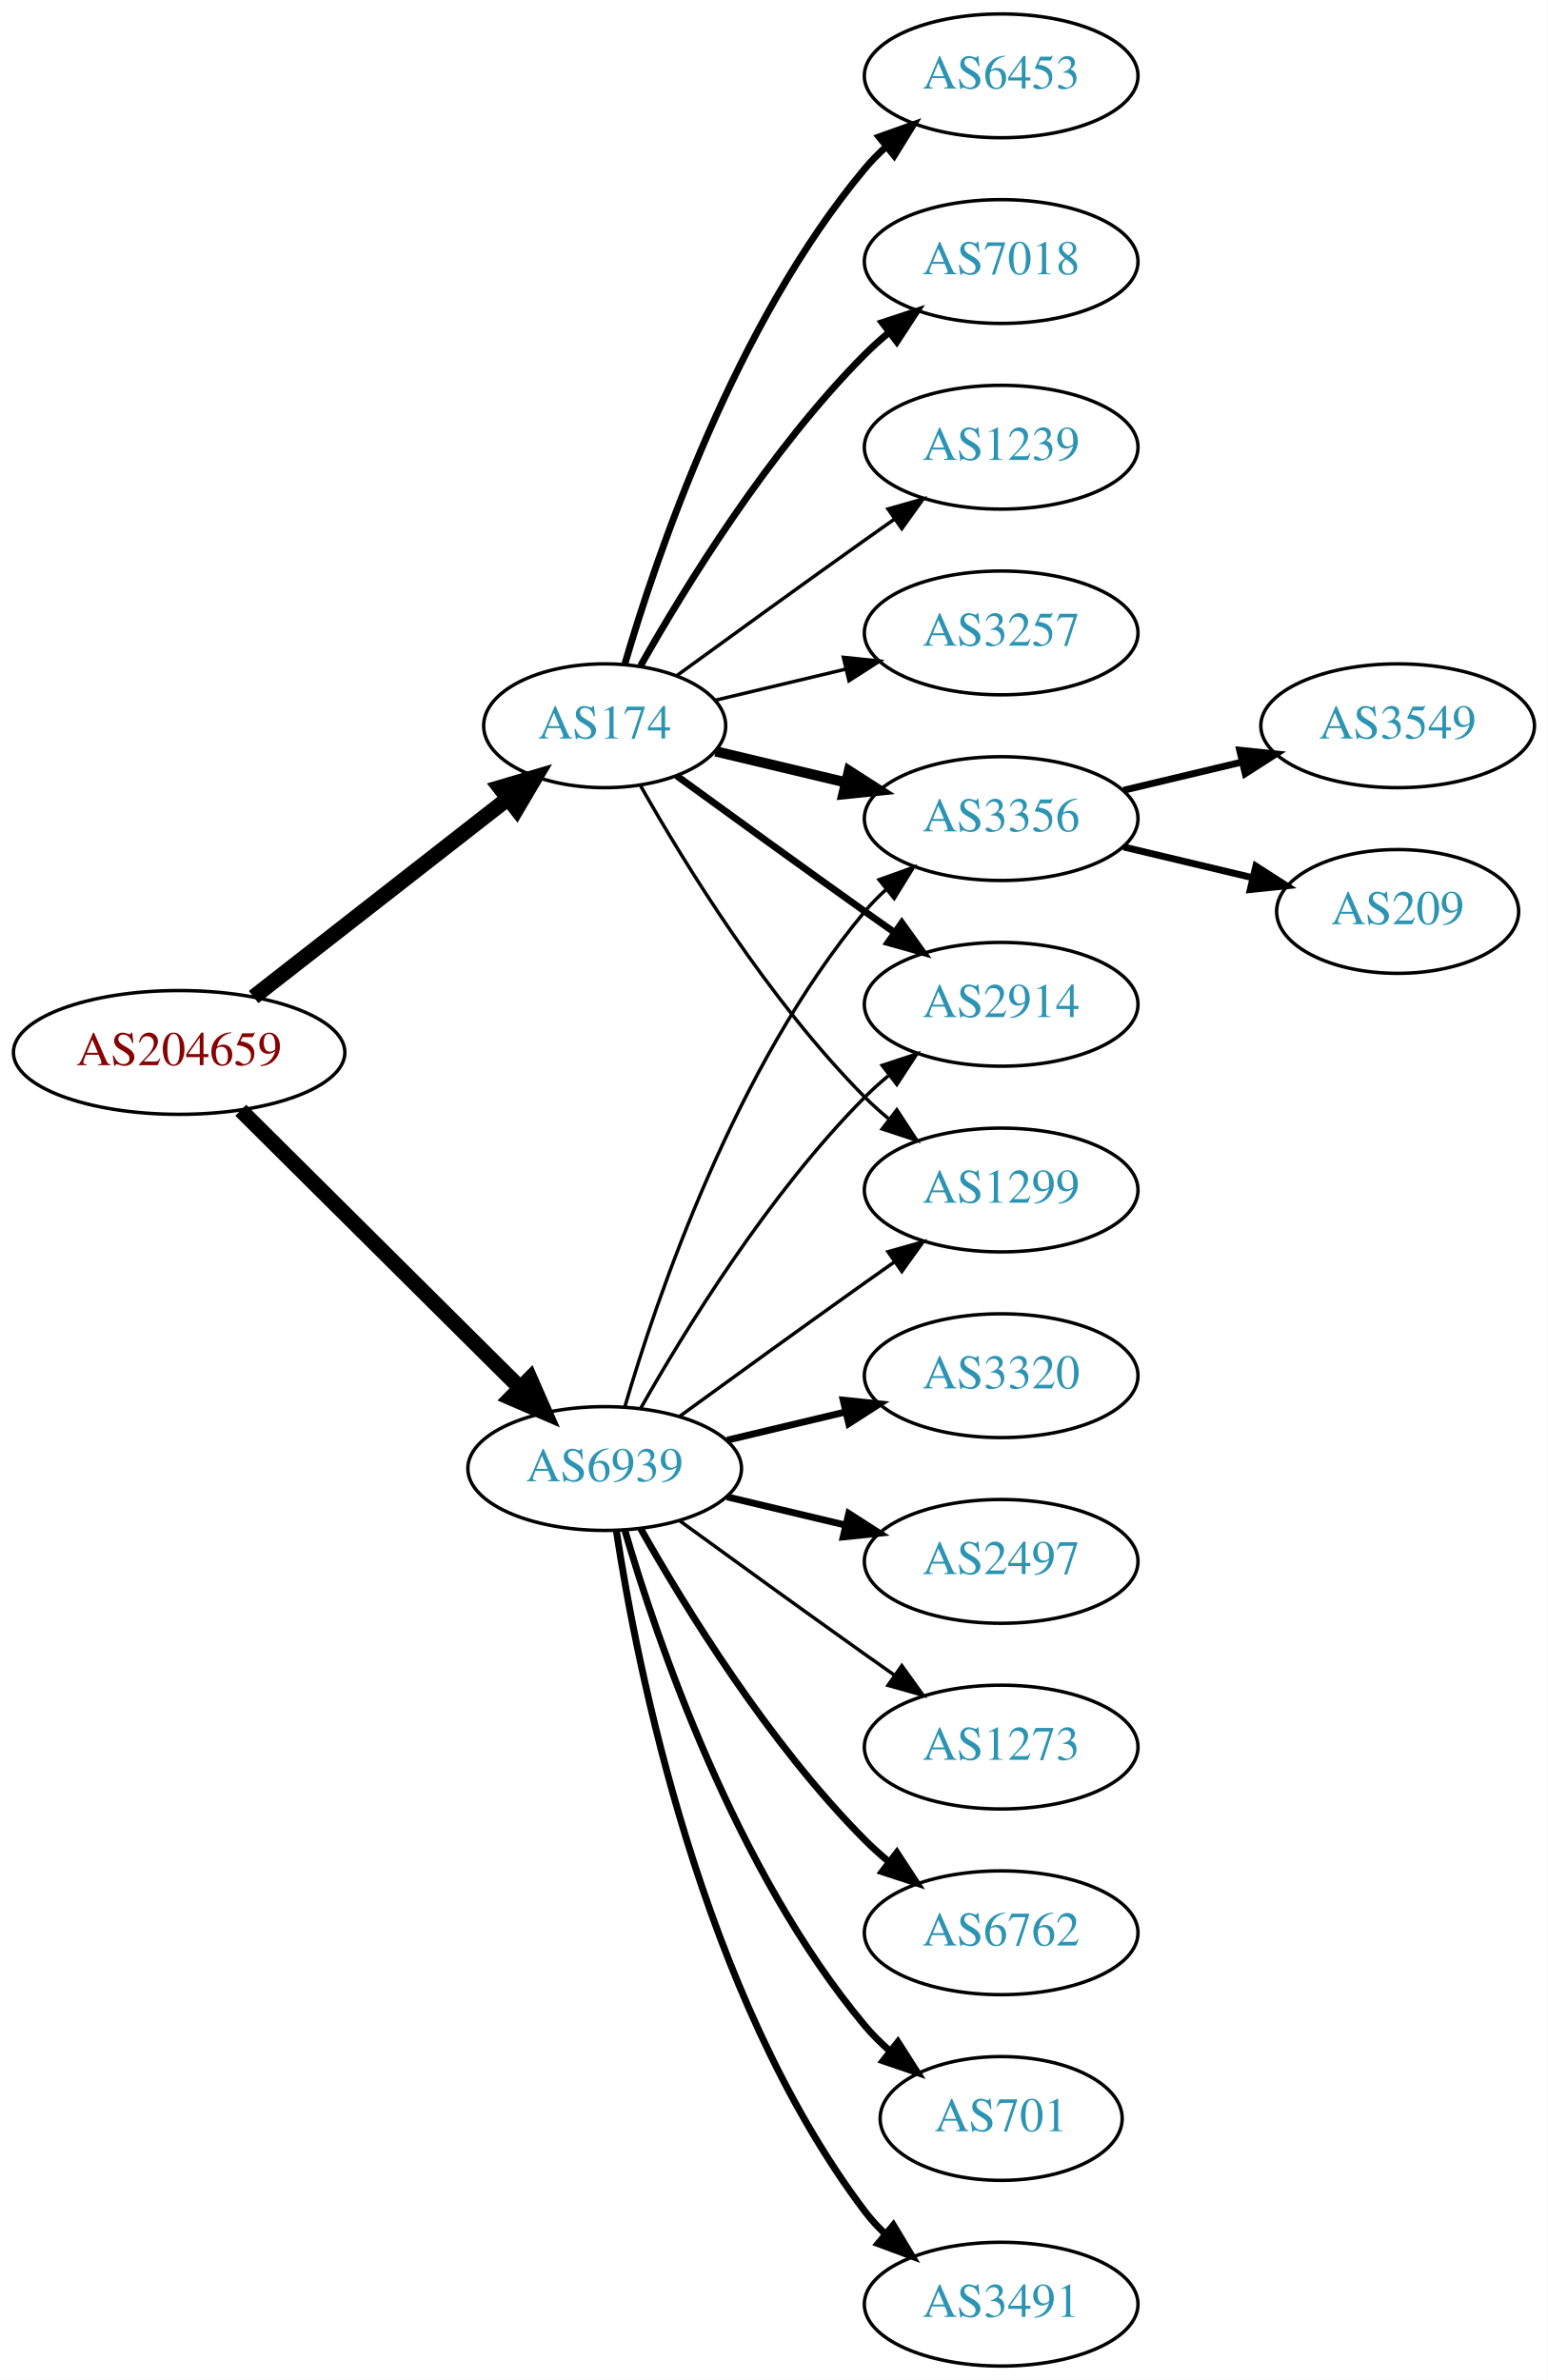
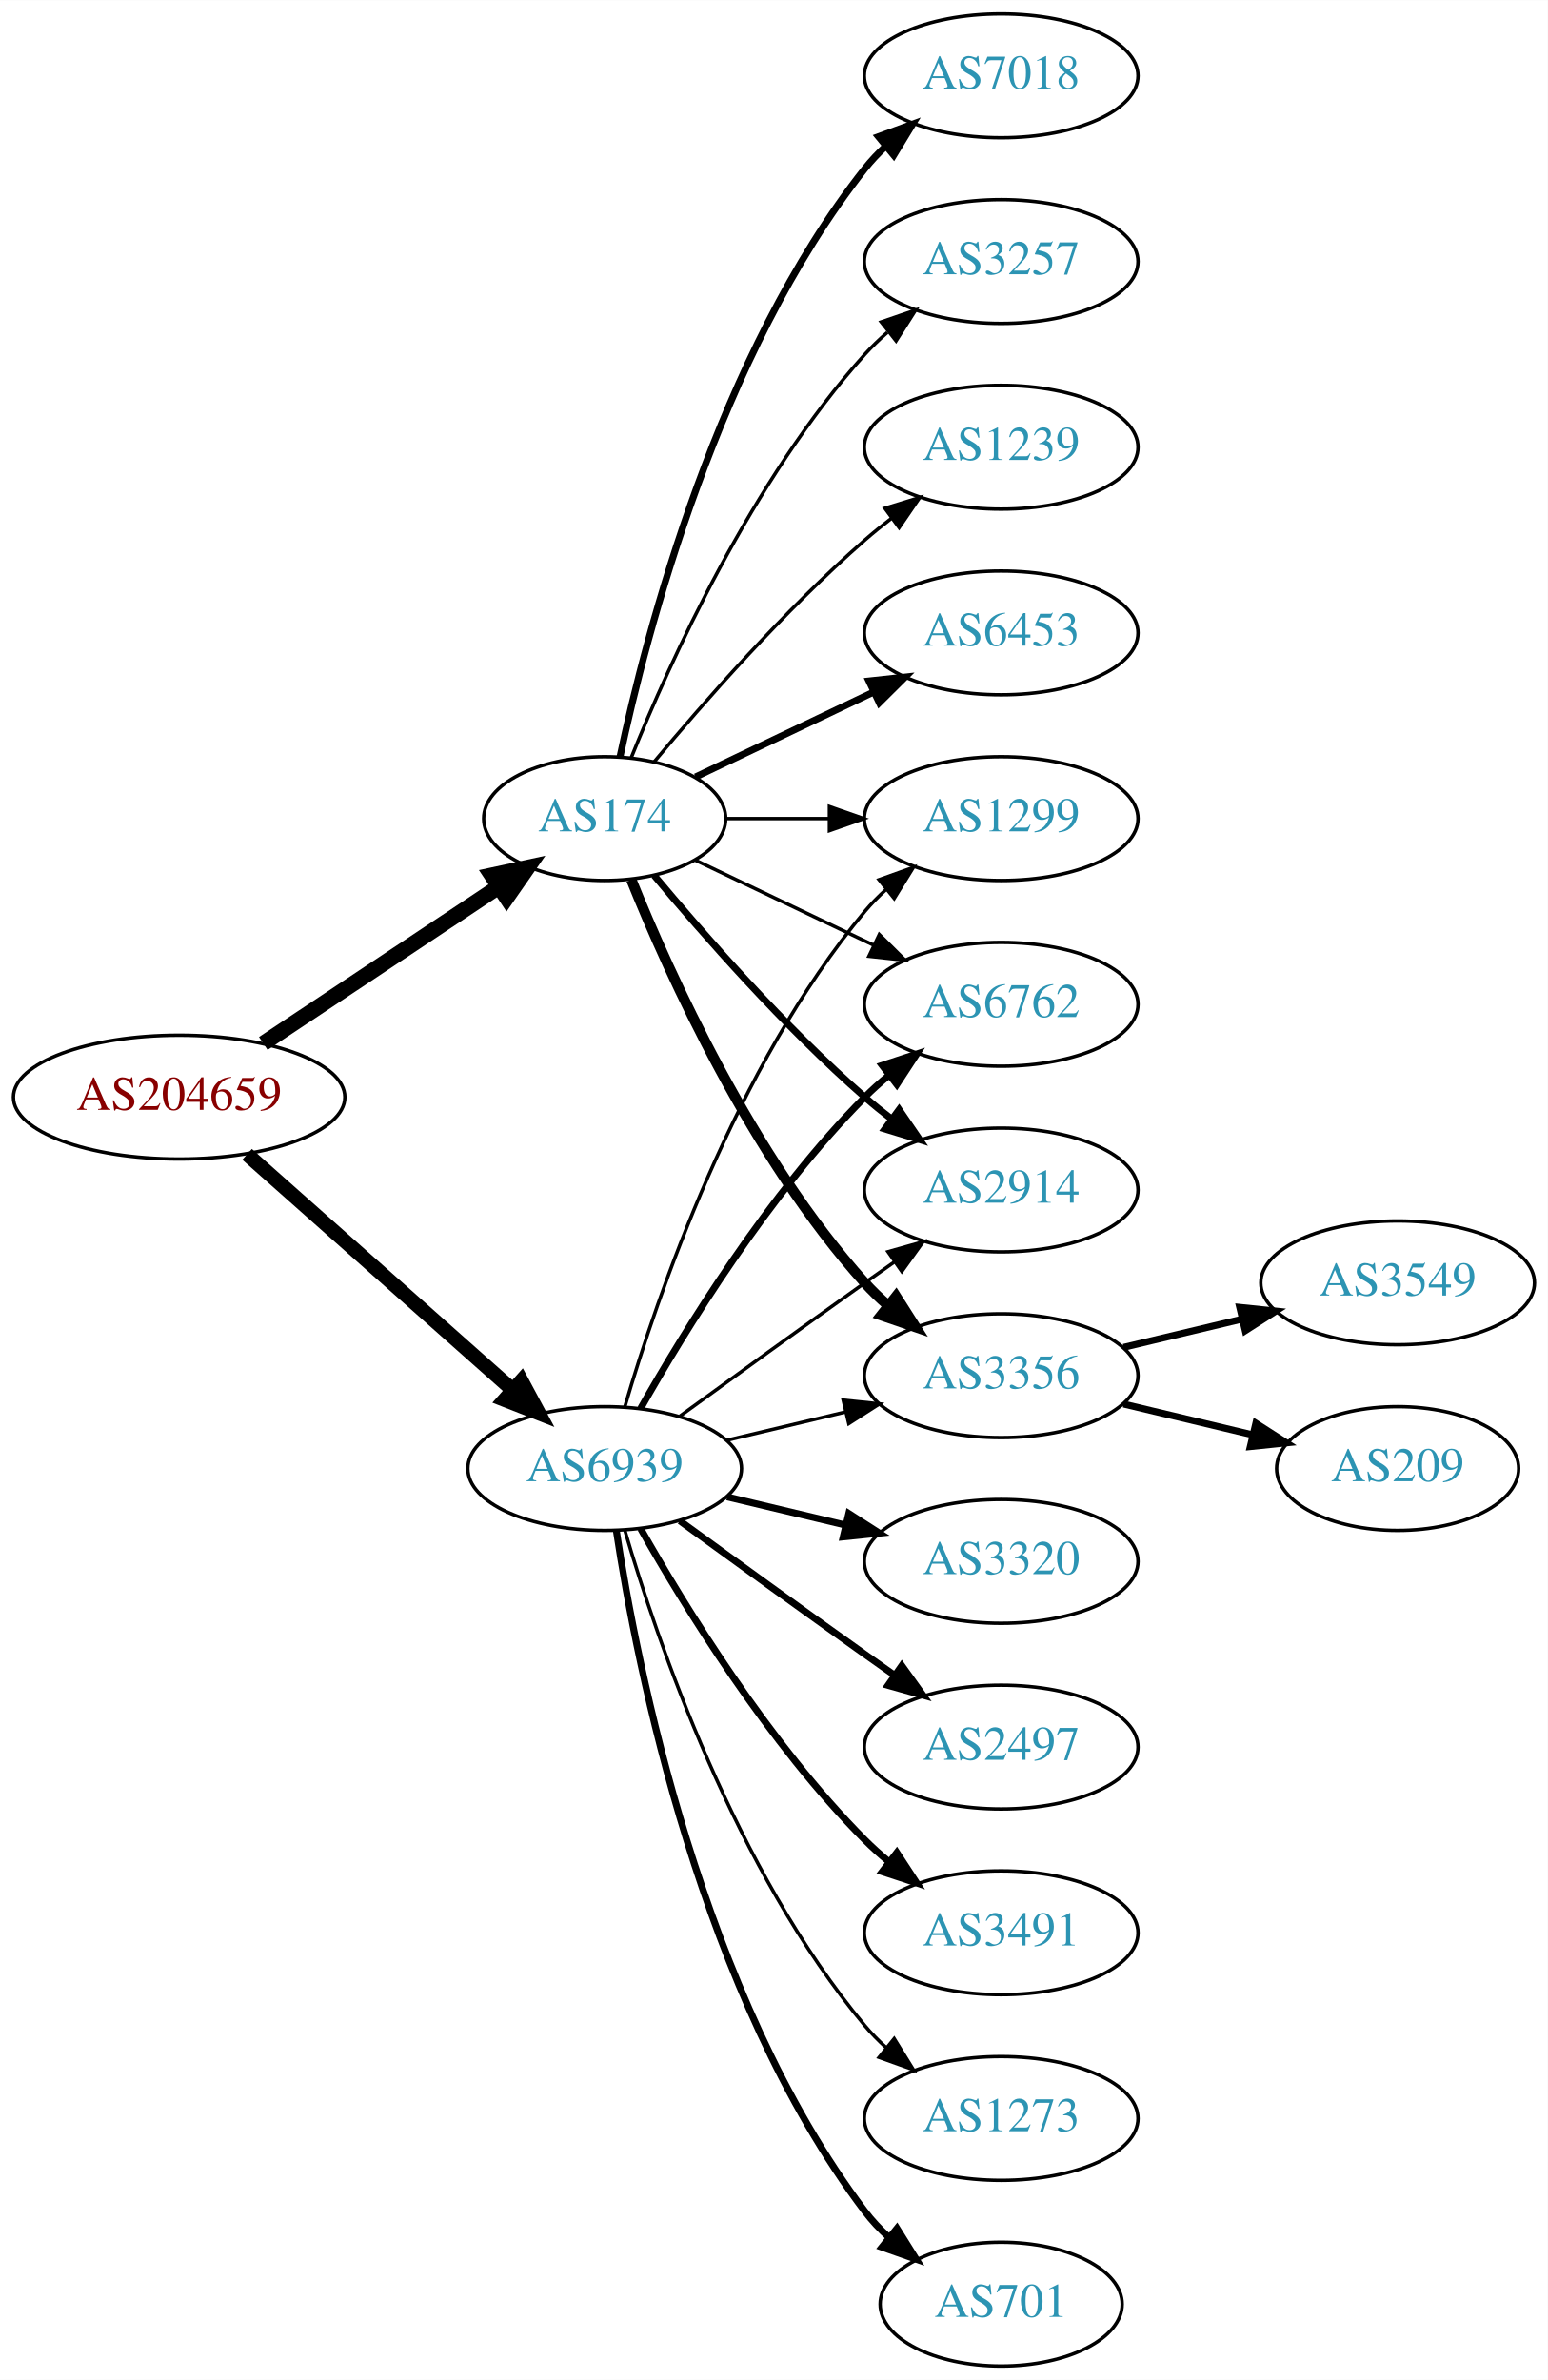
<svg xmlns="http://www.w3.org/2000/svg" xmlns:xlink="http://www.w3.org/1999/xlink" width="450pt" height="692pt" viewBox="0.00 0.00 450.07 692.00">
  <g id="graph0" class="graph" transform="scale(1 1) rotate(0) translate(4 688)">
    <polygon fill="white" stroke="none" points="-4,4 -4,-688 446.07,-688 446.07,4 -4,4" />
    <g id="node1" class="node">
      <g id="a_node1">
        <a xlink:href="/asn/204659" xlink:title="AS204659 ~ ANLX-AS [AT]">
-           <ellipse fill="#ffffff" stroke="black" cx="48.096" cy="-382" rx="48.192" ry="18" />
-           <text text-anchor="middle" x="48.096" y="-378.3" font-family="Times,serif" font-size="14.00" fill="#880000">AS204659</text>
+           <ellipse fill="#ffffff" stroke="black" cx="48.096" cy="-369" rx="48.192" ry="18" />
+           <text text-anchor="middle" x="48.096" y="-365.3" font-family="Times,serif" font-size="14.00" fill="#880000">AS204659</text>
        </a>
      </g>
    </g>
    <g id="node2" class="node">
      <g id="a_node2">
        <a xlink:href="/asn/174" xlink:title="AS174 ~ Cogent Communications [US]">
-           <ellipse fill="#ffffff" stroke="black" cx="171.838" cy="-477" rx="35.194" ry="18" />
-           <text text-anchor="middle" x="171.838" y="-473.3" font-family="Times,serif" font-size="14.00" fill="#2c94b3">AS174</text>
+           <ellipse fill="#ffffff" stroke="black" cx="171.838" cy="-450" rx="35.194" ry="18" />
+           <text text-anchor="middle" x="171.838" y="-446.3" font-family="Times,serif" font-size="14.00" fill="#2c94b3">AS174</text>
        </a>
      </g>
    </g>
    <g id="edge1" class="edge">
-       <path fill="none" stroke="black" stroke-width="4.5" d="M69.748,-398.115C90.08,-413.981 121.248,-438.303 143.599,-455.744" />
-       <polygon fill="black" stroke="black" stroke-width="4.5" points="141.386,-459.012 151.692,-462.06 146.231,-452.804 141.386,-459.012" />
+       <path fill="none" stroke="black" stroke-width="4.5" d="M72.569,-384.618C92.037,-397.57 119.836,-416.067 140.903,-430.083" />
+       <polygon fill="black" stroke="black" stroke-width="4.5" points="138.969,-433.525 149.475,-435.787 143.331,-426.969 138.969,-433.525" />
    </g>
    <g id="node3" class="node">
      <g id="a_node3">
        <a xlink:href="/asn/6939" xlink:title="AS6939 ~ Hurricane Electric LLC [US]">
          <ellipse fill="#ffffff" stroke="black" cx="171.838" cy="-261" rx="39.794" ry="18" />
          <text text-anchor="middle" x="171.838" y="-257.3" font-family="Times,serif" font-size="14.00" fill="#2c94b3">AS6939</text>
        </a>
      </g>
    </g>
    <g id="edge2" class="edge">
-       <path fill="none" stroke="black" stroke-width="4.5" d="M66.023,-365.175C87.129,-344.198 123.327,-308.222 147.17,-284.523" />
-       <polygon fill="black" stroke="black" stroke-width="4.5" points="150.126,-287.137 154.443,-277.295 144.575,-281.552 150.126,-287.137" />
+       <path fill="none" stroke="black" stroke-width="4.2" d="M67.851,-352.362C88.495,-334.048 121.814,-304.49 144.941,-283.974" />
+       <polygon fill="black" stroke="black" stroke-width="4.2" points="147.616,-286.513 152.658,-277.128 142.739,-281.015 147.616,-286.513" />
    </g>
    <g id="node4" class="node">
      <g id="a_node4">
-         <a xlink:href="/asn/3257" xlink:title="AS3257 ~ GTT [DE]">
+         <a xlink:href="/asn/6453" xlink:title="AS6453 ~ TATA COMMUNICATIONS (AMERICA) INC [US]">
          <ellipse fill="#ffffff" stroke="black" cx="287.131" cy="-504" rx="39.794" ry="18" />
-           <text text-anchor="middle" x="287.131" y="-500.3" font-family="Times,serif" font-size="14.00" fill="#2c94b3">AS3257</text>
+           <text text-anchor="middle" x="287.131" y="-500.3" font-family="Times,serif" font-size="14.00" fill="#2c94b3">AS6453</text>
        </a>
      </g>
    </g>
    <g id="edge3" class="edge">
-       <path fill="none" stroke="black" d="M204.096,-484.449C215.775,-487.233 229.271,-490.449 241.9,-493.459" />
-       <polygon fill="black" stroke="black" points="241.253,-496.903 251.792,-495.816 242.876,-490.093 241.253,-496.903" />
+       <path fill="none" stroke="black" stroke-width="2" d="M198.263,-462.119C213.566,-469.413 233.289,-478.814 250.171,-486.86" />
+       <polygon fill="black" stroke="black" stroke-width="2" points="248.678,-490.026 259.211,-491.169 251.69,-483.707 248.678,-490.026" />
    </g>
    <g id="node5" class="node">
      <g id="a_node5">
-         <a xlink:href="/asn/3356" xlink:title="AS3356 ~ Level 3 Parent, LLC [US]">
-           <ellipse fill="#ffffff" stroke="black" cx="287.131" cy="-450" rx="39.794" ry="18" />
-           <text text-anchor="middle" x="287.131" y="-446.3" font-family="Times,serif" font-size="14.00" fill="#2c94b3">AS3356</text>
+         <a xlink:href="/asn/7018" xlink:title="AS7018 ~ AT&amp;T Services, Inc. [US]">
+           <ellipse fill="#ffffff" stroke="black" cx="287.131" cy="-666" rx="39.794" ry="18" />
+           <text text-anchor="middle" x="287.131" y="-662.3" font-family="Times,serif" font-size="14.00" fill="#2c94b3">AS7018</text>
        </a>
      </g>
    </g>
    <g id="edge4" class="edge">
-       <path fill="none" stroke="black" stroke-width="3" d="M204.096,-469.551C215.775,-466.767 229.271,-463.551 241.9,-460.541" />
-       <polygon fill="black" stroke="black" stroke-width="3" points="242.876,-463.907 251.792,-458.184 241.253,-457.097 242.876,-463.907" />
+       <path fill="none" stroke="black" stroke-width="2" d="M176.269,-467.884C183.851,-503.613 204.842,-585.017 247.484,-639 249.292,-641.288 251.345,-643.462 253.539,-645.51" />
+       <polygon fill="black" stroke="black" stroke-width="2" points="251.45,-648.323 261.399,-651.966 255.893,-642.914 251.45,-648.323" />
    </g>
    <g id="node6" class="node">
      <g id="a_node6">
-         <a xlink:href="/asn/6453" xlink:title="AS6453 ~ TATA COMMUNICATIONS (AMERICA) INC [US]">
-           <ellipse fill="#ffffff" stroke="black" cx="287.131" cy="-666" rx="39.794" ry="18" />
-           <text text-anchor="middle" x="287.131" y="-662.3" font-family="Times,serif" font-size="14.00" fill="#2c94b3">AS6453</text>
+         <a xlink:href="/asn/6762" xlink:title="AS6762 ~ TELECOM ITALIA SPARKLE S.p.A. [IT]">
+           <ellipse fill="#ffffff" stroke="black" cx="287.131" cy="-396" rx="39.794" ry="18" />
+           <text text-anchor="middle" x="287.131" y="-392.3" font-family="Times,serif" font-size="14.00" fill="#2c94b3">AS6762</text>
        </a>
      </g>
    </g>
    <g id="edge5" class="edge">
-       <path fill="none" stroke="black" stroke-width="2" d="M177.712,-495.002C187.026,-526.844 209.843,-593.981 247.484,-639 249.355,-641.237 251.453,-643.374 253.679,-645.396" />
-       <polygon fill="black" stroke="black" stroke-width="2" points="251.623,-648.234 261.598,-651.804 256.026,-642.793 251.623,-648.234" />
+       <path fill="none" stroke="black" d="M198.263,-437.881C213.566,-430.587 233.289,-421.186 250.171,-413.14" />
+       <polygon fill="black" stroke="black" points="251.69,-416.293 259.211,-408.831 248.678,-409.974 251.69,-416.293" />
    </g>
    <g id="node7" class="node">
      <g id="a_node7">
-         <a xlink:href="/asn/7018" xlink:title="AS7018 ~ AT&amp;T Services, Inc. [US]">
-           <ellipse fill="#ffffff" stroke="black" cx="287.131" cy="-612" rx="39.794" ry="18" />
-           <text text-anchor="middle" x="287.131" y="-608.3" font-family="Times,serif" font-size="14.00" fill="#2c94b3">AS7018</text>
+         <a xlink:href="/asn/2914" xlink:title="AS2914 ~ NTT America, Inc. [US]">
+           <ellipse fill="#ffffff" stroke="black" cx="287.131" cy="-342" rx="39.794" ry="18" />
+           <text text-anchor="middle" x="287.131" y="-338.3" font-family="Times,serif" font-size="14.00" fill="#2c94b3">AS2914</text>
        </a>
      </g>
    </g>
    <g id="edge6" class="edge">
-       <path fill="none" stroke="black" stroke-width="2" d="M182.298,-494.49C195.08,-517.096 219.512,-556.886 247.484,-585 249.595,-587.121 251.891,-589.188 254.277,-591.171" />
-       <polygon fill="black" stroke="black" stroke-width="2" points="252.529,-594.242 262.592,-597.556 256.792,-588.69 252.529,-594.242" />
+       <path fill="none" stroke="black" stroke-width="2" d="M186.203,-433.501C200.458,-416.404 224.153,-389.381 247.484,-369 249.95,-366.846 252.589,-364.706 255.286,-362.628" />
+       <polygon fill="black" stroke="black" stroke-width="2" points="257.459,-365.375 263.44,-356.63 253.311,-359.736 257.459,-365.375" />
    </g>
    <g id="node8" class="node">
      <g id="a_node8">
+         <a xlink:href="/asn/3356" xlink:title="AS3356 ~ Level 3 Parent, LLC [US]">
+           <ellipse fill="#ffffff" stroke="black" cx="287.131" cy="-288" rx="39.794" ry="18" />
+           <text text-anchor="middle" x="287.131" y="-284.3" font-family="Times,serif" font-size="14.00" fill="#2c94b3">AS3356</text>
+         </a>
+       </g>
+     </g>
+     <g id="edge7" class="edge">
+       <path fill="none" stroke="black" stroke-width="3" d="M179.586,-432.213C190.637,-404.757 214.69,-351.422 247.484,-315 249.487,-312.776 251.706,-310.637 254.038,-308.603" />
+       <polygon fill="black" stroke="black" stroke-width="3" points="256.569,-311.065 262.257,-302.127 252.236,-305.567 256.569,-311.065" />
+     </g>
+     <g id="node9" class="node">
+       <g id="a_node9">
+         <a xlink:href="/asn/3257" xlink:title="AS3257 ~ GTT [DE]">
+           <ellipse fill="#ffffff" stroke="black" cx="287.131" cy="-612" rx="39.794" ry="18" />
+           <text text-anchor="middle" x="287.131" y="-608.3" font-family="Times,serif" font-size="14.00" fill="#2c94b3">AS3257</text>
+         </a>
+       </g>
+     </g>
+     <g id="edge8" class="edge">
+       <path fill="none" stroke="black" d="M179.586,-467.787C190.637,-495.243 214.69,-548.578 247.484,-585 249.487,-587.224 251.706,-589.363 254.038,-591.397" />
+       <polygon fill="black" stroke="black" points="252.236,-594.433 262.257,-597.873 256.569,-588.935 252.236,-594.433" />
+     </g>
+     <g id="node10" class="node">
+       <g id="a_node10">
        <a xlink:href="/asn/1239" xlink:title="AS1239 ~ Sprint [US]">
          <ellipse fill="#ffffff" stroke="black" cx="287.131" cy="-558" rx="39.794" ry="18" />
          <text text-anchor="middle" x="287.131" y="-554.3" font-family="Times,serif" font-size="14.00" fill="#2c94b3">AS1239</text>
        </a>
      </g>
    </g>
-     <g id="edge7" class="edge">
-       <path fill="none" stroke="black" d="M192.734,-491.529C207.736,-502.45 228.843,-517.747 247.484,-531 250.305,-533.005 253.248,-535.085 256.196,-537.159" />
-       <polygon fill="black" stroke="black" points="254.223,-540.05 264.421,-542.926 258.242,-534.319 254.223,-540.05" />
-     </g>
-     <g id="node9" class="node">
-       <g id="a_node9">
-         <a xlink:href="/asn/2914" xlink:title="AS2914 ~ NTT America, Inc. [US]">
-           <ellipse fill="#ffffff" stroke="black" cx="287.131" cy="-396" rx="39.794" ry="18" />
-           <text text-anchor="middle" x="287.131" y="-392.3" font-family="Times,serif" font-size="14.00" fill="#2c94b3">AS2914</text>
-         </a>
-       </g>
-     </g>
-     <g id="edge8" class="edge">
-       <path fill="none" stroke="black" stroke-width="2" d="M192.734,-462.471C207.736,-451.55 228.843,-436.253 247.484,-423 250.305,-420.995 253.248,-418.915 256.196,-416.841" />
-       <polygon fill="black" stroke="black" stroke-width="2" points="258.242,-419.681 264.421,-411.074 254.223,-413.95 258.242,-419.681" />
-     </g>
-     <g id="node10" class="node">
-       <g id="a_node10">
+     <g id="edge9" class="edge">
+       <path fill="none" stroke="black" d="M186.203,-466.499C200.458,-483.596 224.153,-510.619 247.484,-531 249.95,-533.154 252.589,-535.294 255.286,-537.372" />
+       <polygon fill="black" stroke="black" points="253.311,-540.264 263.44,-543.37 257.459,-534.625 253.311,-540.264" />
+     </g>
+     <g id="node11" class="node">
+       <g id="a_node11">
        <a xlink:href="/asn/1299" xlink:title="AS1299 ~ Telia Carrier [EU]">
-           <ellipse fill="#ffffff" stroke="black" cx="287.131" cy="-342" rx="39.794" ry="18" />
-           <text text-anchor="middle" x="287.131" y="-338.3" font-family="Times,serif" font-size="14.00" fill="#2c94b3">AS1299</text>
-         </a>
-       </g>
-     </g>
-     <g id="edge9" class="edge">
-       <path fill="none" stroke="black" d="M182.298,-459.51C195.08,-436.904 219.512,-397.114 247.484,-369 249.595,-366.879 251.891,-364.812 254.277,-362.829" />
-       <polygon fill="black" stroke="black" points="256.792,-365.31 262.592,-356.444 252.529,-359.758 256.792,-365.31" />
-     </g>
-     <g id="edge13" class="edge">
+           <ellipse fill="#ffffff" stroke="black" cx="287.131" cy="-450" rx="39.794" ry="18" />
+           <text text-anchor="middle" x="287.131" y="-446.3" font-family="Times,serif" font-size="14.00" fill="#2c94b3">AS1299</text>
+         </a>
+       </g>
+     </g>
+     <g id="edge10" class="edge">
+       <path fill="none" stroke="black" d="M207.137,-450C216.514,-450 226.865,-450 236.899,-450" />
+       <polygon fill="black" stroke="black" points="237.188,-453.5 247.188,-450 237.188,-446.5 237.188,-453.5" />
+     </g>
+     <g id="edge17" class="edge">
+       <path fill="none" stroke="black" stroke-width="2" d="M182.298,-278.49C195.08,-301.096 219.512,-340.886 247.484,-369 249.595,-371.121 251.891,-373.188 254.277,-375.171" />
+       <polygon fill="black" stroke="black" stroke-width="2" points="252.529,-378.242 262.592,-381.556 256.792,-372.69 252.529,-378.242" />
+     </g>
+     <g id="edge20" class="edge">
+       <path fill="none" stroke="black" d="M193.686,-276.222C208.62,-287.091 229.234,-302.025 247.484,-315 250.305,-317.005 253.248,-319.085 256.196,-321.159" />
+       <polygon fill="black" stroke="black" points="254.223,-324.05 264.421,-326.926 258.242,-318.319 254.223,-324.05" />
+     </g>
+     <g id="edge15" class="edge">
+       <path fill="none" stroke="black" d="M207.445,-269.248C218.316,-271.838 230.471,-274.735 241.913,-277.462" />
+       <polygon fill="black" stroke="black" points="241.197,-280.889 251.736,-279.803 242.819,-274.08 241.197,-280.889" />
+     </g>
+     <g id="edge19" class="edge">
      <path fill="none" stroke="black" d="M177.712,-279.002C187.026,-310.844 209.843,-377.981 247.484,-423 249.355,-425.237 251.453,-427.374 253.679,-429.396" />
      <polygon fill="black" stroke="black" points="251.623,-432.234 261.598,-435.804 256.026,-426.793 251.623,-432.234" />
-     </g>
-     <g id="edge19" class="edge">
-       <path fill="none" stroke="black" d="M182.298,-278.49C195.08,-301.096 219.512,-340.886 247.484,-369 249.595,-371.121 251.891,-373.188 254.277,-375.171" />
-       <polygon fill="black" stroke="black" points="252.529,-378.242 262.592,-381.556 256.792,-372.69 252.529,-378.242" />
-     </g>
-     <g id="edge18" class="edge">
-       <path fill="none" stroke="black" d="M193.686,-276.222C208.62,-287.091 229.234,-302.025 247.484,-315 250.305,-317.005 253.248,-319.085 256.196,-321.159" />
-       <polygon fill="black" stroke="black" points="254.223,-324.05 264.421,-326.926 258.242,-318.319 254.223,-324.05" />
-     </g>
-     <g id="node13" class="node">
-       <g id="a_node13">
-         <a xlink:href="/asn/6762" xlink:title="AS6762 ~ TELECOM ITALIA SPARKLE S.p.A. [IT]">
-           <ellipse fill="#ffffff" stroke="black" cx="287.131" cy="-126" rx="39.794" ry="18" />
-           <text text-anchor="middle" x="287.131" y="-122.3" font-family="Times,serif" font-size="14.00" fill="#2c94b3">AS6762</text>
-         </a>
-       </g>
-     </g>
-     <g id="edge12" class="edge">
-       <path fill="none" stroke="black" stroke-width="2" d="M182.298,-243.51C195.08,-220.904 219.512,-181.114 247.484,-153 249.595,-150.879 251.891,-148.812 254.277,-146.829" />
-       <polygon fill="black" stroke="black" stroke-width="2" points="256.792,-149.31 262.592,-140.444 252.529,-143.758 256.792,-149.31" />
    </g>
    <g id="node14" class="node">
      <g id="a_node14">
        <a xlink:href="/asn/701" xlink:title="AS701 ~ UUNET [US]">
-           <ellipse fill="#ffffff" stroke="black" cx="287.131" cy="-72" rx="35.194" ry="18" />
-           <text text-anchor="middle" x="287.131" y="-68.3" font-family="Times,serif" font-size="14.00" fill="#2c94b3">AS701</text>
-         </a>
-       </g>
-     </g>
-     <g id="edge14" class="edge">
-       <path fill="none" stroke="black" stroke-width="2" d="M177.712,-242.998C187.026,-211.156 209.843,-144.019 247.484,-99 249.637,-96.426 252.091,-93.983 254.696,-91.697" />
-       <polygon fill="black" stroke="black" stroke-width="2" points="257.103,-94.257 262.806,-85.328 252.779,-88.751 257.103,-94.257" />
+           <ellipse fill="#ffffff" stroke="black" cx="287.131" cy="-18" rx="35.194" ry="18" />
+           <text text-anchor="middle" x="287.131" y="-14.3" font-family="Times,serif" font-size="14.00" fill="#2c94b3">AS701</text>
+         </a>
+       </g>
+     </g>
+     <g id="edge13" class="edge">
+       <path fill="none" stroke="black" stroke-width="2" d="M175.215,-243.014C181.188,-203.578 199.899,-108.005 247.484,-45 249.507,-42.322 251.873,-39.81 254.42,-37.478" />
+       <polygon fill="black" stroke="black" stroke-width="2" points="256.834,-40.029 262.446,-31.042 252.455,-34.568 256.834,-40.029" />
    </g>
    <g id="node15" class="node">
      <g id="a_node15">
-         <a xlink:href="/asn/3491" xlink:title="AS3491 ~ PCCW Global, Inc. [US]">
-           <ellipse fill="#ffffff" stroke="black" cx="287.131" cy="-18" rx="39.794" ry="18" />
-           <text text-anchor="middle" x="287.131" y="-14.3" font-family="Times,serif" font-size="14.00" fill="#2c94b3">AS3491</text>
-         </a>
-       </g>
-     </g>
-     <g id="edge15" class="edge">
-       <path fill="none" stroke="black" stroke-width="2" d="M175.215,-243.014C181.188,-203.578 199.899,-108.005 247.484,-45 249.242,-42.673 251.258,-40.471 253.428,-38.404" />
-       <polygon fill="black" stroke="black" stroke-width="2" points="255.787,-40.995 261.241,-31.912 251.313,-35.611 255.787,-40.995" />
+         <a xlink:href="/asn/3320" xlink:title="AS3320 ~ DTAG [DE]">
+           <ellipse fill="#ffffff" stroke="black" cx="287.131" cy="-234" rx="39.794" ry="18" />
+           <text text-anchor="middle" x="287.131" y="-230.3" font-family="Times,serif" font-size="14.00" fill="#2c94b3">AS3320</text>
+         </a>
+       </g>
+     </g>
+     <g id="edge14" class="edge">
+       <path fill="none" stroke="black" stroke-width="2" d="M207.445,-252.752C218.316,-250.162 230.471,-247.265 241.913,-244.538" />
+       <polygon fill="black" stroke="black" stroke-width="2" points="242.819,-247.92 251.736,-242.197 241.197,-241.111 242.819,-247.92" />
    </g>
    <g id="node16" class="node">
      <g id="a_node16">
-         <a xlink:href="/asn/3320" xlink:title="AS3320 ~ DTAG [DE]">
-           <ellipse fill="#ffffff" stroke="black" cx="287.131" cy="-288" rx="39.794" ry="18" />
-           <text text-anchor="middle" x="287.131" y="-284.3" font-family="Times,serif" font-size="14.00" fill="#2c94b3">AS3320</text>
+         <a xlink:href="/asn/2497" xlink:title="AS2497 ~ Internet Initiative Japan Inc. [JP]">
+           <ellipse fill="#ffffff" stroke="black" cx="287.131" cy="-180" rx="39.794" ry="18" />
+           <text text-anchor="middle" x="287.131" y="-176.3" font-family="Times,serif" font-size="14.00" fill="#2c94b3">AS2497</text>
        </a>
      </g>
    </g>
    <g id="edge16" class="edge">
-       <path fill="none" stroke="black" stroke-width="2" d="M207.445,-269.248C218.316,-271.838 230.471,-274.735 241.913,-277.462" />
-       <polygon fill="black" stroke="black" stroke-width="2" points="241.197,-280.889 251.736,-279.803 242.819,-274.08 241.197,-280.889" />
+       <path fill="none" stroke="black" stroke-width="2" d="M193.686,-245.778C208.62,-234.909 229.234,-219.975 247.484,-207 250.305,-204.995 253.248,-202.915 256.196,-200.841" />
+       <polygon fill="black" stroke="black" stroke-width="2" points="258.242,-203.681 264.421,-195.074 254.223,-197.95 258.242,-203.681" />
    </g>
    <g id="node17" class="node">
      <g id="a_node17">
-         <a xlink:href="/asn/2497" xlink:title="AS2497 ~ Internet Initiative Japan Inc. [JP]">
-           <ellipse fill="#ffffff" stroke="black" cx="287.131" cy="-234" rx="39.794" ry="18" />
-           <text text-anchor="middle" x="287.131" y="-230.3" font-family="Times,serif" font-size="14.00" fill="#2c94b3">AS2497</text>
-         </a>
-       </g>
-     </g>
-     <g id="edge17" class="edge">
-       <path fill="none" stroke="black" stroke-width="2" d="M207.445,-252.752C218.316,-250.162 230.471,-247.265 241.913,-244.538" />
-       <polygon fill="black" stroke="black" stroke-width="2" points="242.819,-247.92 251.736,-242.197 241.197,-241.111 242.819,-247.92" />
+         <a xlink:href="/asn/3491" xlink:title="AS3491 ~ PCCW Global, Inc. [US]">
+           <ellipse fill="#ffffff" stroke="black" cx="287.131" cy="-126" rx="39.794" ry="18" />
+           <text text-anchor="middle" x="287.131" y="-122.3" font-family="Times,serif" font-size="14.00" fill="#2c94b3">AS3491</text>
+         </a>
+       </g>
+     </g>
+     <g id="edge18" class="edge">
+       <path fill="none" stroke="black" stroke-width="2" d="M182.298,-243.51C195.08,-220.904 219.512,-181.114 247.484,-153 249.595,-150.879 251.891,-148.812 254.277,-146.829" />
+       <polygon fill="black" stroke="black" stroke-width="2" points="256.792,-149.31 262.592,-140.444 252.529,-143.758 256.792,-149.31" />
    </g>
    <g id="node18" class="node">
      <g id="a_node18">
        <a xlink:href="/asn/1273" xlink:title="AS1273 ~ Vodafone Group PLC [EU]">
-           <ellipse fill="#ffffff" stroke="black" cx="287.131" cy="-180" rx="39.794" ry="18" />
-           <text text-anchor="middle" x="287.131" y="-176.3" font-family="Times,serif" font-size="14.00" fill="#2c94b3">AS1273</text>
-         </a>
-       </g>
-     </g>
-     <g id="edge20" class="edge">
-       <path fill="none" stroke="black" d="M193.686,-245.778C208.62,-234.909 229.234,-219.975 247.484,-207 250.305,-204.995 253.248,-202.915 256.196,-200.841" />
-       <polygon fill="black" stroke="black" points="258.242,-203.681 264.421,-195.074 254.223,-197.95 258.242,-203.681" />
-     </g>
-     <g id="node11" class="node">
-       <g id="a_node11">
-         <a xlink:href="/asn/3549" xlink:title="AS3549 ~ Level 3 Parent, LLC [US]">
-           <ellipse fill="#ffffff" stroke="black" cx="402.424" cy="-477" rx="39.794" ry="18" />
-           <text text-anchor="middle" x="402.424" y="-473.3" font-family="Times,serif" font-size="14.00" fill="#2c94b3">AS3549</text>
-         </a>
-       </g>
-     </g>
-     <g id="edge10" class="edge">
-       <path fill="none" stroke="black" stroke-width="2" d="M322.738,-458.248C333.609,-460.838 345.764,-463.735 357.206,-466.462" />
-       <polygon fill="black" stroke="black" stroke-width="2" points="356.49,-469.889 367.029,-468.803 358.112,-463.08 356.49,-469.889" />
+           <ellipse fill="#ffffff" stroke="black" cx="287.131" cy="-72" rx="39.794" ry="18" />
+           <text text-anchor="middle" x="287.131" y="-68.3" font-family="Times,serif" font-size="14.00" fill="#2c94b3">AS1273</text>
+         </a>
+       </g>
+     </g>
+     <g id="edge21" class="edge">
+       <path fill="none" stroke="black" d="M177.712,-242.998C187.026,-211.156 209.843,-144.019 247.484,-99 249.355,-96.763 251.453,-94.626 253.679,-92.604" />
+       <polygon fill="black" stroke="black" points="256.026,-95.207 261.598,-86.196 251.623,-89.766 256.026,-95.207" />
    </g>
    <g id="node12" class="node">
      <g id="a_node12">
+         <a xlink:href="/asn/3549" xlink:title="AS3549 ~ Level 3 Parent, LLC [US]">
+           <ellipse fill="#ffffff" stroke="black" cx="402.424" cy="-315" rx="39.794" ry="18" />
+           <text text-anchor="middle" x="402.424" y="-311.3" font-family="Times,serif" font-size="14.00" fill="#2c94b3">AS3549</text>
+         </a>
+       </g>
+     </g>
+     <g id="edge11" class="edge">
+       <path fill="none" stroke="black" stroke-width="2" d="M322.738,-296.248C333.609,-298.838 345.764,-301.735 357.206,-304.462" />
+       <polygon fill="black" stroke="black" stroke-width="2" points="356.49,-307.889 367.029,-306.803 358.112,-301.08 356.49,-307.889" />
+     </g>
+     <g id="node13" class="node">
+       <g id="a_node13">
        <a xlink:href="/asn/209" xlink:title="AS209 ~ CenturyLink Communications, LLC [US]">
-           <ellipse fill="#ffffff" stroke="black" cx="402.424" cy="-423" rx="35.194" ry="18" />
-           <text text-anchor="middle" x="402.424" y="-419.3" font-family="Times,serif" font-size="14.00" fill="#2c94b3">AS209</text>
-         </a>
-       </g>
-     </g>
-     <g id="edge11" class="edge">
-       <path fill="none" stroke="black" stroke-width="2" d="M322.738,-441.752C334.533,-438.942 347.837,-435.771 360.105,-432.847" />
-       <polygon fill="black" stroke="black" stroke-width="2" points="361.194,-436.186 370.11,-430.463 359.571,-429.376 361.194,-436.186" />
+           <ellipse fill="#ffffff" stroke="black" cx="402.424" cy="-261" rx="35.194" ry="18" />
+           <text text-anchor="middle" x="402.424" y="-257.3" font-family="Times,serif" font-size="14.00" fill="#2c94b3">AS209</text>
+         </a>
+       </g>
+     </g>
+     <g id="edge12" class="edge">
+       <path fill="none" stroke="black" stroke-width="2" d="M322.738,-279.752C334.533,-276.942 347.837,-273.771 360.105,-270.847" />
+       <polygon fill="black" stroke="black" stroke-width="2" points="361.194,-274.186 370.11,-268.463 359.571,-267.376 361.194,-274.186" />
    </g>
  </g>
</svg>
